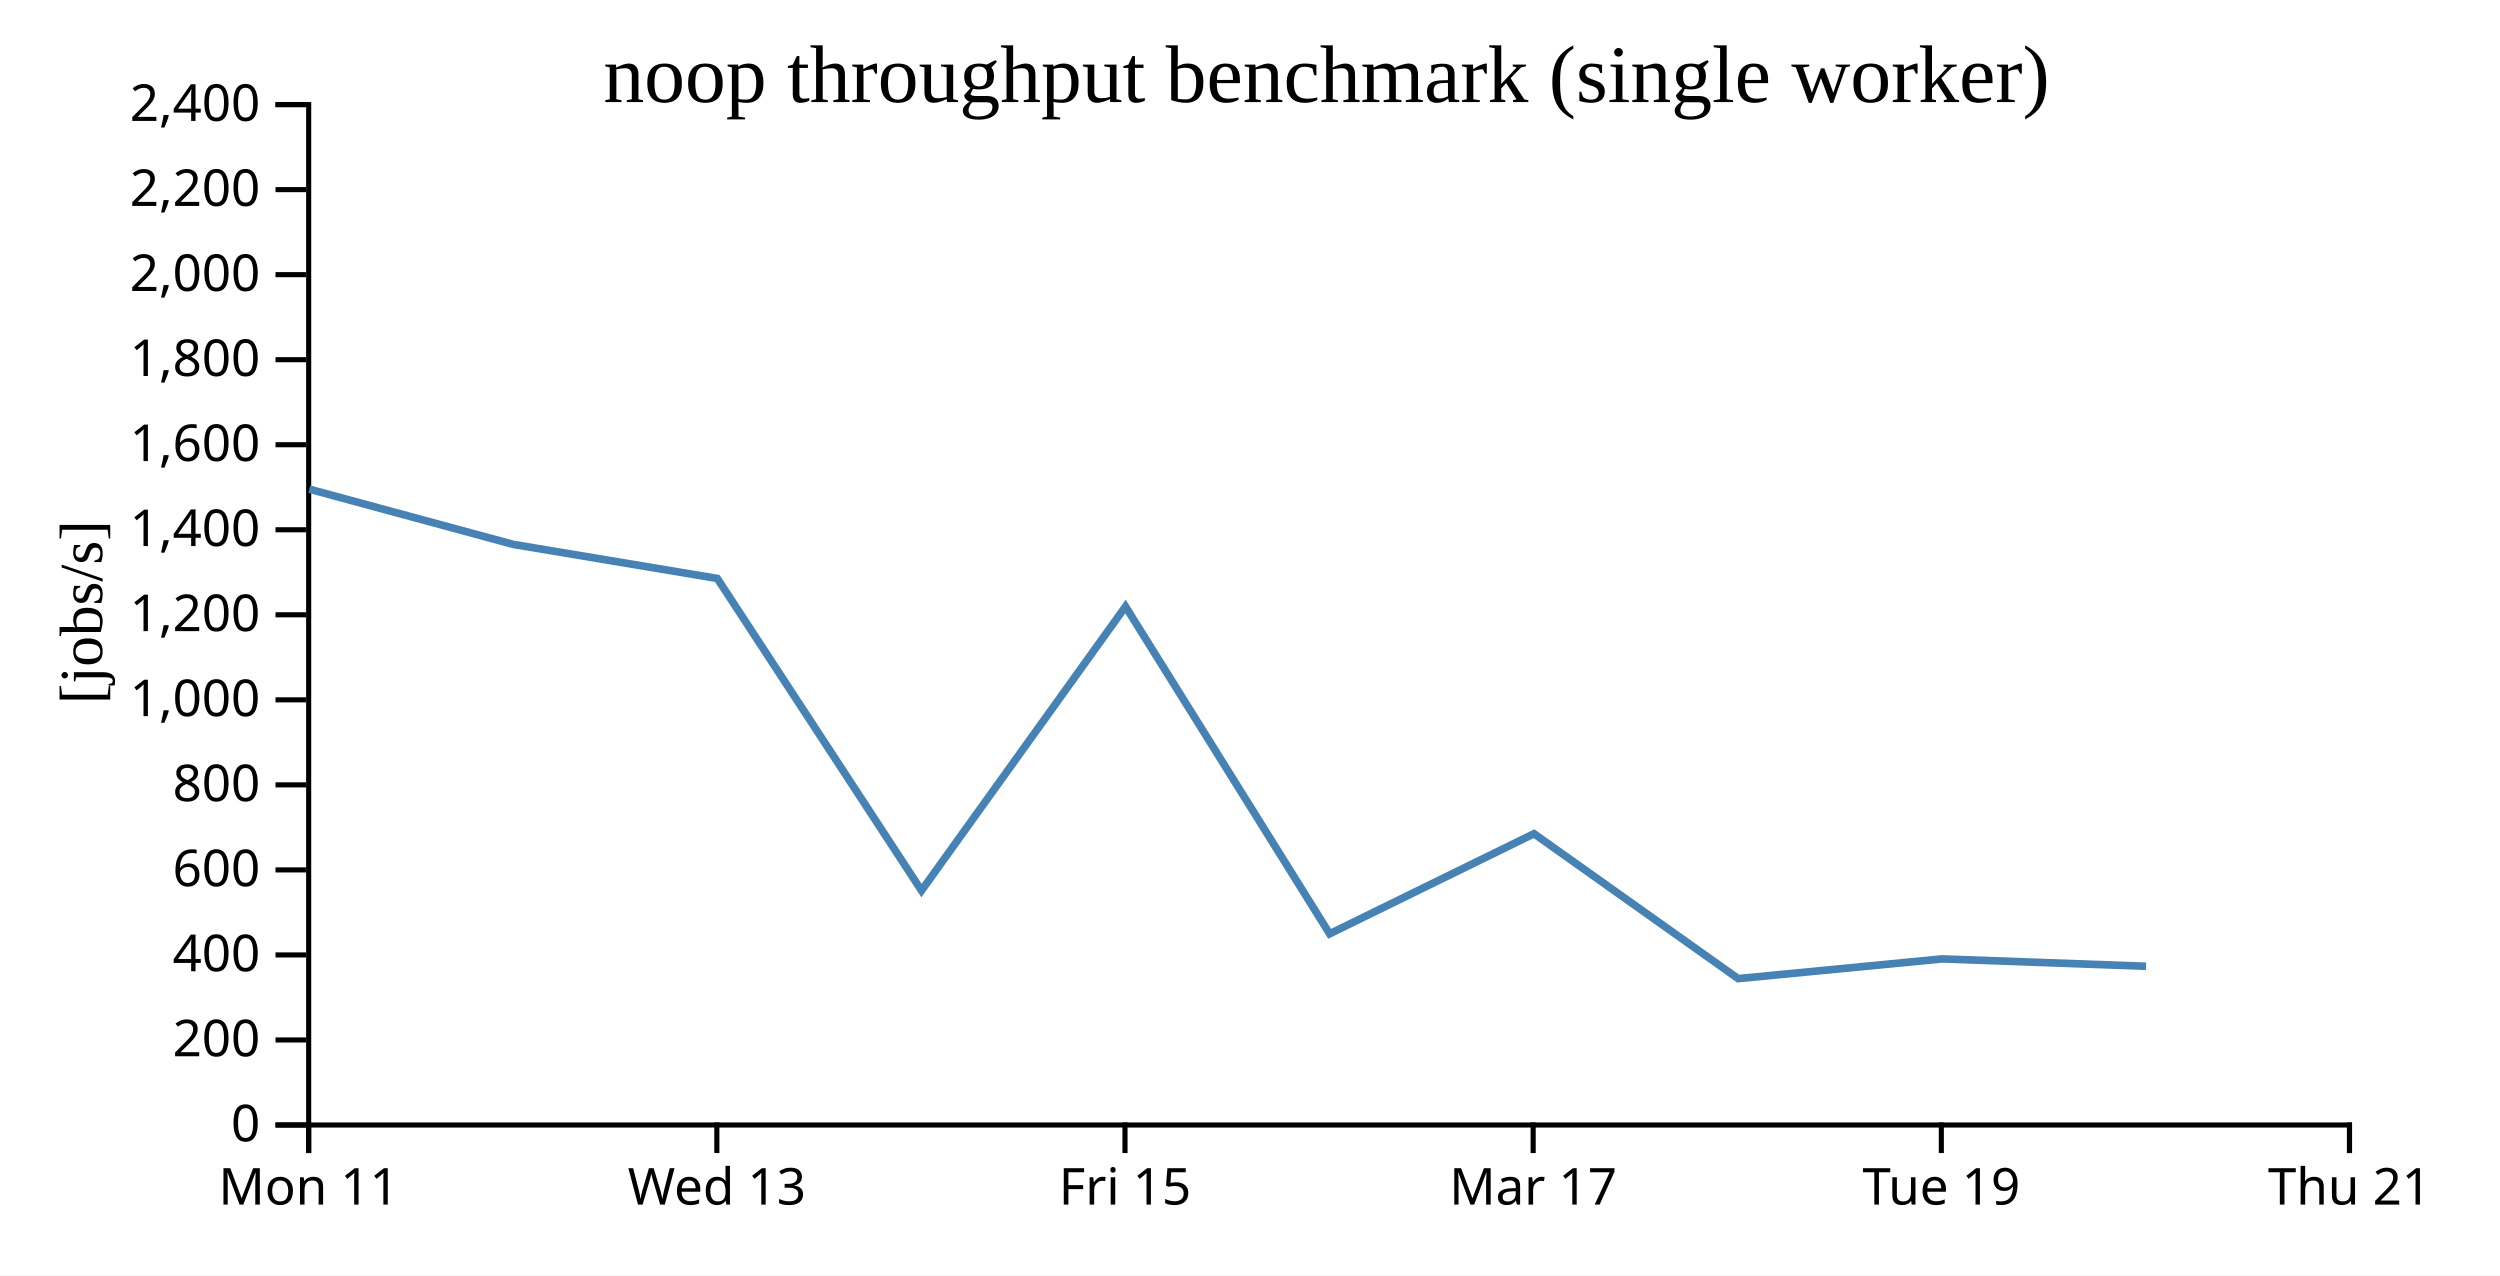
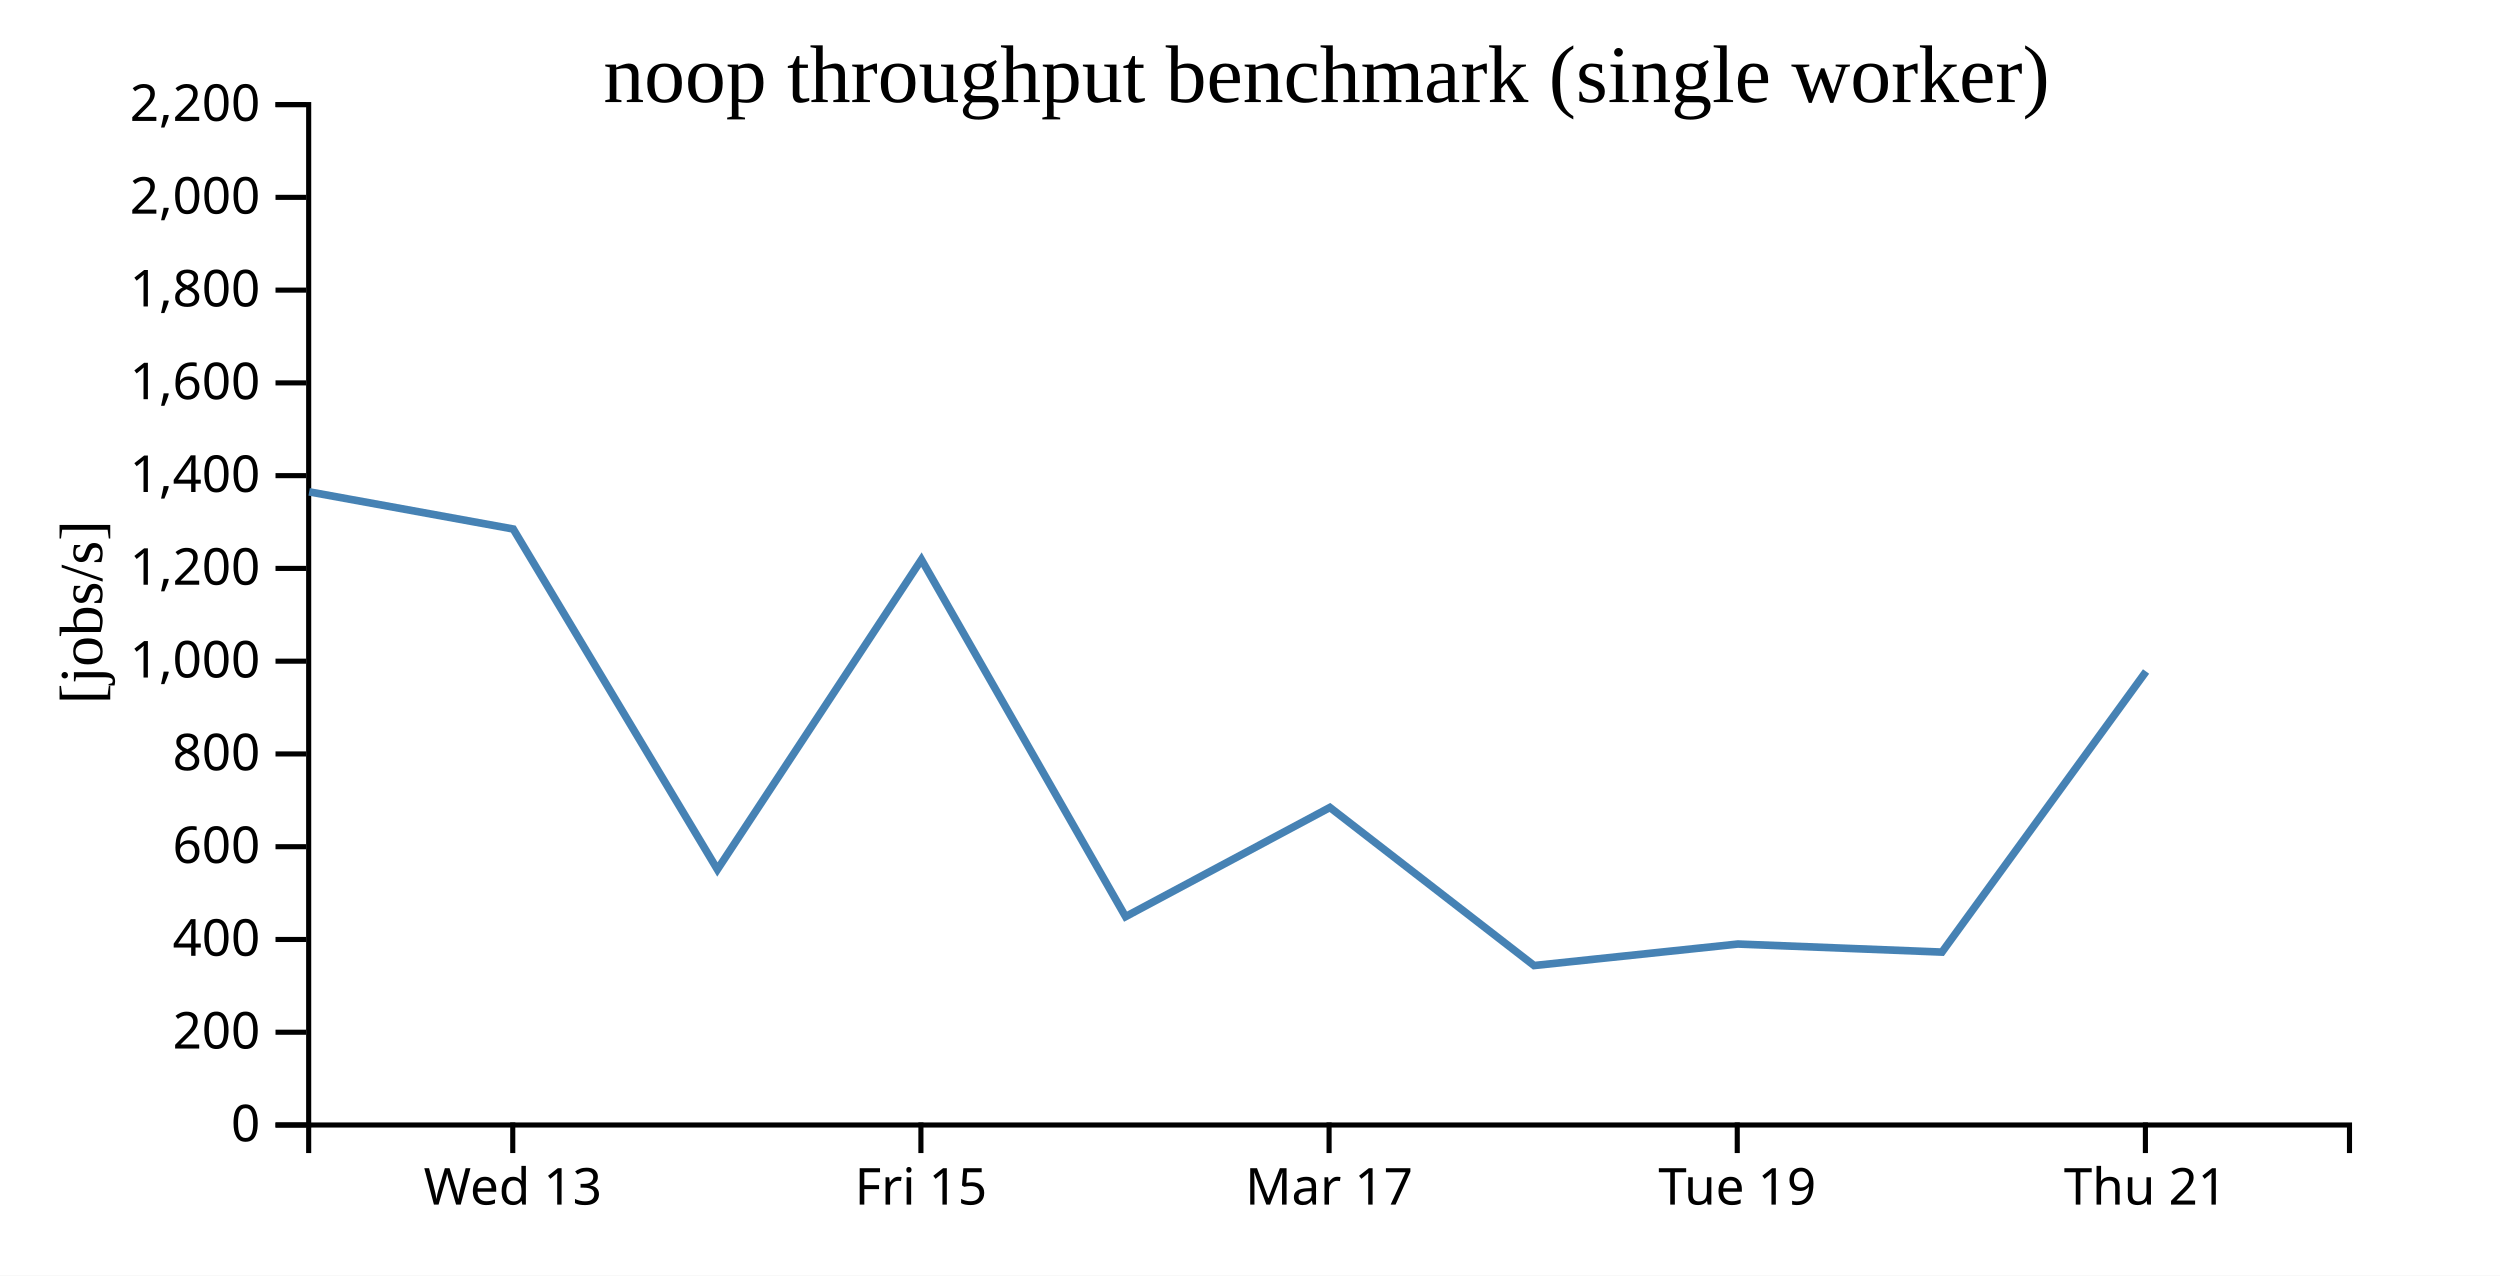
<svg xmlns="http://www.w3.org/2000/svg" width="490" height="250">
  <rect width="100%" height="100%" fill="white" />
  <g transform="translate(60,20)">
    <g transform="translate(0,200)" fill="none" font-size="10" font-family="sans-serif" text-anchor="middle">
      <path class="domain" stroke="currentColor" d="M0.5,6V0.5H400.5V6" />
-       <g class="tick" opacity="1" transform="translate(0.5,0)">
-         <line stroke="currentColor" y2="6" />
-         <text fill="currentColor" y="9" dy="0.71em">Mon 11</text>
-       </g>
-       <g class="tick" opacity="1" transform="translate(80.5,0)">
+       <g class="tick" opacity="1" transform="translate(40.5,0)">
        <line stroke="currentColor" y2="6" />
        <text fill="currentColor" y="9" dy="0.71em">Wed 13</text>
      </g>
-       <g class="tick" opacity="1" transform="translate(160.5,0)">
+       <g class="tick" opacity="1" transform="translate(120.5,0)">
        <line stroke="currentColor" y2="6" />
        <text fill="currentColor" y="9" dy="0.71em">Fri 15</text>
      </g>
-       <g class="tick" opacity="1" transform="translate(240.5,0)">
+       <g class="tick" opacity="1" transform="translate(200.5,0)">
        <line stroke="currentColor" y2="6" />
        <text fill="currentColor" y="9" dy="0.71em">Mar 17</text>
      </g>
-       <g class="tick" opacity="1" transform="translate(320.5,0)">
+       <g class="tick" opacity="1" transform="translate(280.5,0)">
        <line stroke="currentColor" y2="6" />
        <text fill="currentColor" y="9" dy="0.71em">Tue 19</text>
      </g>
-       <g class="tick" opacity="1" transform="translate(400.5,0)">
+       <g class="tick" opacity="1" transform="translate(360.5,0)">
        <line stroke="currentColor" y2="6" />
        <text fill="currentColor" y="9" dy="0.71em">Thu 21</text>
      </g>
    </g>
    <g fill="none" font-size="10" font-family="sans-serif" text-anchor="end">
      <path class="domain" stroke="currentColor" d="M-6,200.5H0.5V0.5H-6" />
      <g class="tick" opacity="1" transform="translate(0,200.5)">
        <line stroke="currentColor" x2="-6" />
        <text fill="currentColor" x="-9" dy="0.32em">0</text>
      </g>
-       <g class="tick" opacity="1" transform="translate(0,183.8333)">
+       <g class="tick" opacity="1" transform="translate(0,182.3182)">
        <line stroke="currentColor" x2="-6" />
        <text fill="currentColor" x="-9" dy="0.32em">200</text>
      </g>
-       <g class="tick" opacity="1" transform="translate(0,167.1667)">
+       <g class="tick" opacity="1" transform="translate(0,164.1364)">
        <line stroke="currentColor" x2="-6" />
        <text fill="currentColor" x="-9" dy="0.32em">400</text>
      </g>
-       <g class="tick" opacity="1" transform="translate(0,150.5)">
+       <g class="tick" opacity="1" transform="translate(0,145.9545)">
        <line stroke="currentColor" x2="-6" />
        <text fill="currentColor" x="-9" dy="0.32em">600</text>
      </g>
-       <g class="tick" opacity="1" transform="translate(0,133.8333)">
+       <g class="tick" opacity="1" transform="translate(0,127.7727)">
        <line stroke="currentColor" x2="-6" />
        <text fill="currentColor" x="-9" dy="0.32em">800</text>
      </g>
-       <g class="tick" opacity="1" transform="translate(0,117.1667)">
+       <g class="tick" opacity="1" transform="translate(0,109.5909)">
        <line stroke="currentColor" x2="-6" />
        <text fill="currentColor" x="-9" dy="0.32em">1,000</text>
      </g>
-       <g class="tick" opacity="1" transform="translate(0,100.5)">
+       <g class="tick" opacity="1" transform="translate(0,91.40909)">
        <line stroke="currentColor" x2="-6" />
        <text fill="currentColor" x="-9" dy="0.32em">1,200</text>
      </g>
-       <g class="tick" opacity="1" transform="translate(0,83.83333)">
+       <g class="tick" opacity="1" transform="translate(0,73.22727)">
        <line stroke="currentColor" x2="-6" />
        <text fill="currentColor" x="-9" dy="0.32em">1,400</text>
      </g>
-       <g class="tick" opacity="1" transform="translate(0,67.16667)">
+       <g class="tick" opacity="1" transform="translate(0,55.04545)">
        <line stroke="currentColor" x2="-6" />
        <text fill="currentColor" x="-9" dy="0.32em">1,600</text>
      </g>
-       <g class="tick" opacity="1" transform="translate(0,50.5)">
+       <g class="tick" opacity="1" transform="translate(0,36.86364)">
        <line stroke="currentColor" x2="-6" />
        <text fill="currentColor" x="-9" dy="0.32em">1,800</text>
      </g>
-       <g class="tick" opacity="1" transform="translate(0,33.83333)">
+       <g class="tick" opacity="1" transform="translate(0,18.68182)">
        <line stroke="currentColor" x2="-6" />
        <text fill="currentColor" x="-9" dy="0.32em">2,000</text>
      </g>
-       <g class="tick" opacity="1" transform="translate(0,17.16667)">
+       <g class="tick" opacity="1" transform="translate(0,0.5)">
        <line stroke="currentColor" x2="-6" />
        <text fill="currentColor" x="-9" dy="0.32em">2,200</text>
-       </g>
-       <g class="tick" opacity="1" transform="translate(0,0.5)">
-         <line stroke="currentColor" x2="-6" />
-         <text fill="currentColor" x="-9" dy="0.32em">2,400</text>
      </g>
    </g>
    <text text-anchor="middle" style="font-size: 12px" transform="rotate(-90)" y="-40" x="-100">[jobs/s]</text>
    <text text-anchor="middle" style="font-size: 16px" y="0" x="200">noop throughput benchmark (single worker)</text>
-     <path fill="none" stroke="steelblue" stroke-width="1.5" d="M0.622,75.875L40.592,86.704L80.593,93.381L120.611,154.553L160.598,98.88L200.609,163.023L240.66,143.406L280.677,171.809L320.638,167.945L360.625,169.393" />
+     <path fill="none" stroke="steelblue" stroke-width="1.5" d="M0.592,76.404L40.593,83.688L80.611,150.421L120.598,89.687L160.609,159.662L200.66,138.261L240.677,169.246L280.638,165.031L320.625,166.611L360.628,111.613" />
  </g>
</svg>
